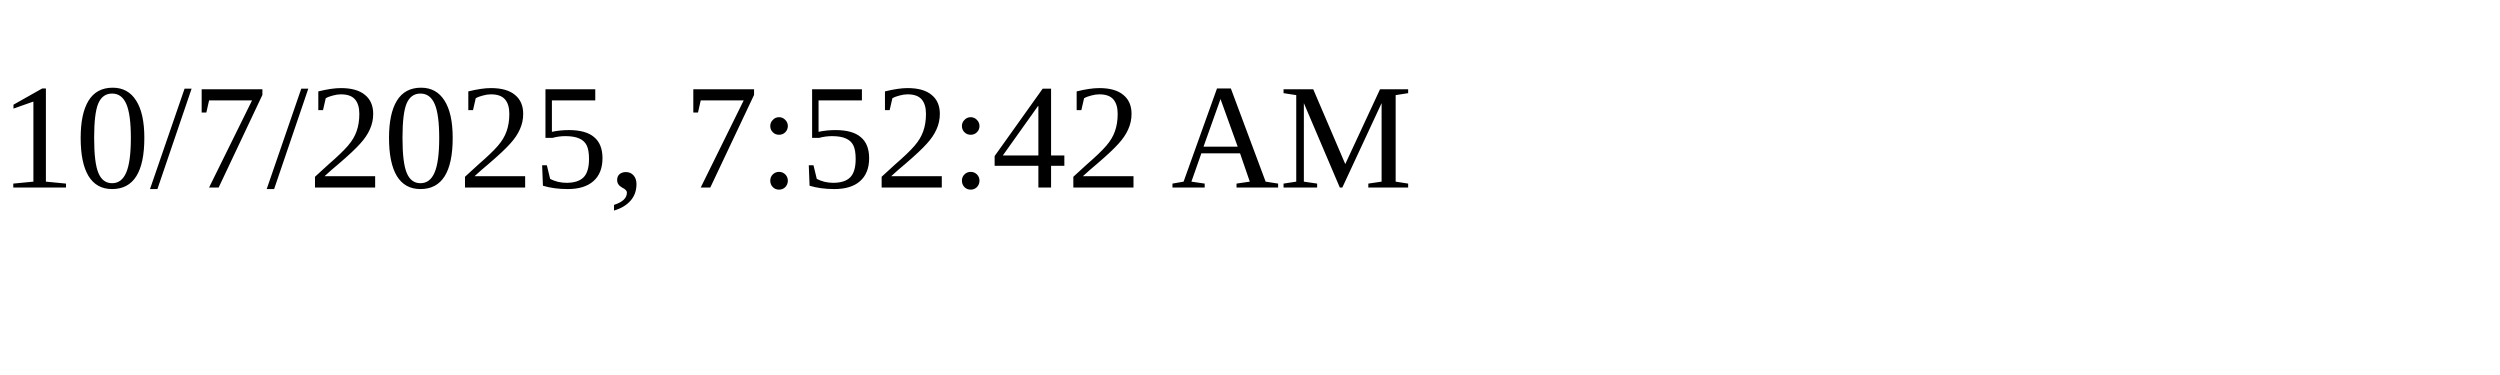
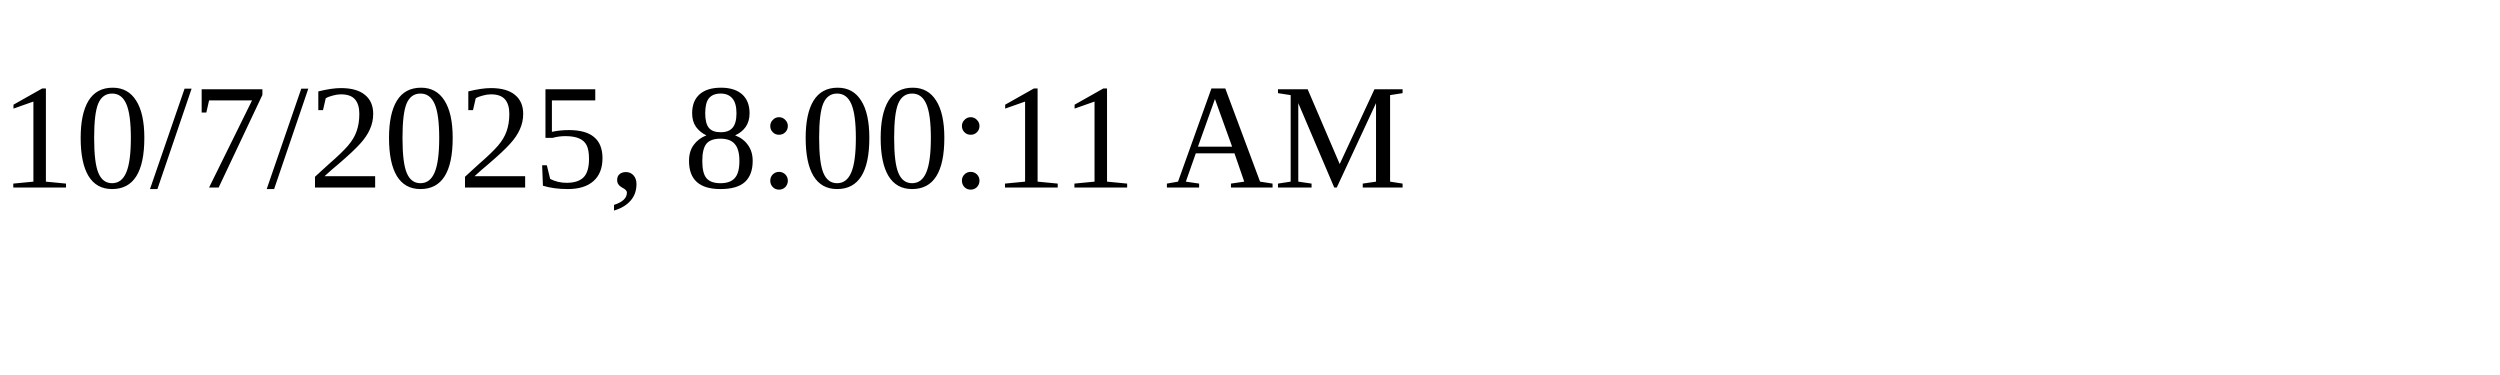
<svg xmlns="http://www.w3.org/2000/svg" height="30" width="200">
-   <text x="0" y="15">10/7/2025, 7:52:42 AM</text>
+   <text x="0" y="15">10/7/2025, 8:00:11 AM</text>
</svg>
